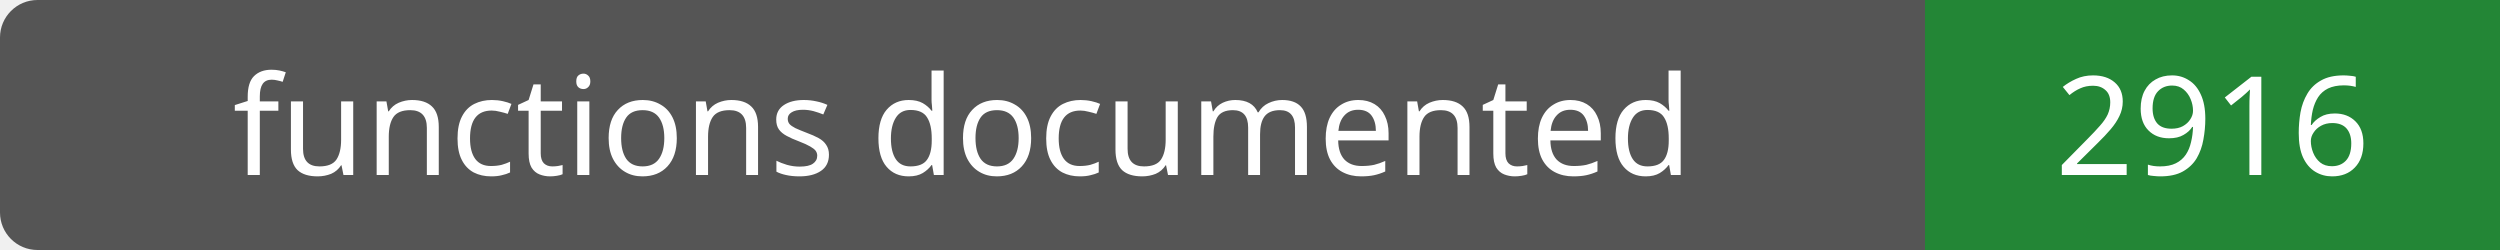
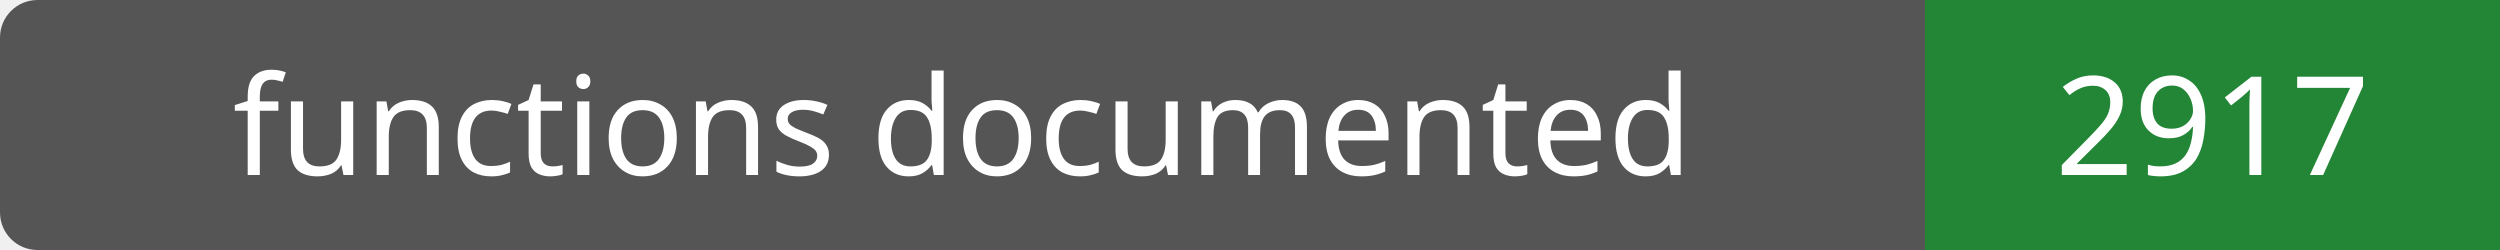
- <svg xmlns="http://www.w3.org/2000/svg" width="200" height="20" role="img" aria-label="functions documented: 2916">
+ <svg xmlns="http://www.w3.org/2000/svg" width="200" height="20" role="img" aria-label="functions documented: 2917">
  <rect width="200" height="20" rx="3" fill="#555" />
  <path fill="#238636" d="M154 0h46v20H154z" />
  <g fill="#fff" text-anchor="middle" font-family="Verdana,sans-serif" font-size="11">
    <text x="77.0" y="14">functions documented</text>
-     <text x="177.0" y="14">2916</text>
+     <text x="177.0" y="14">2917</text>
  </g>
</svg>
